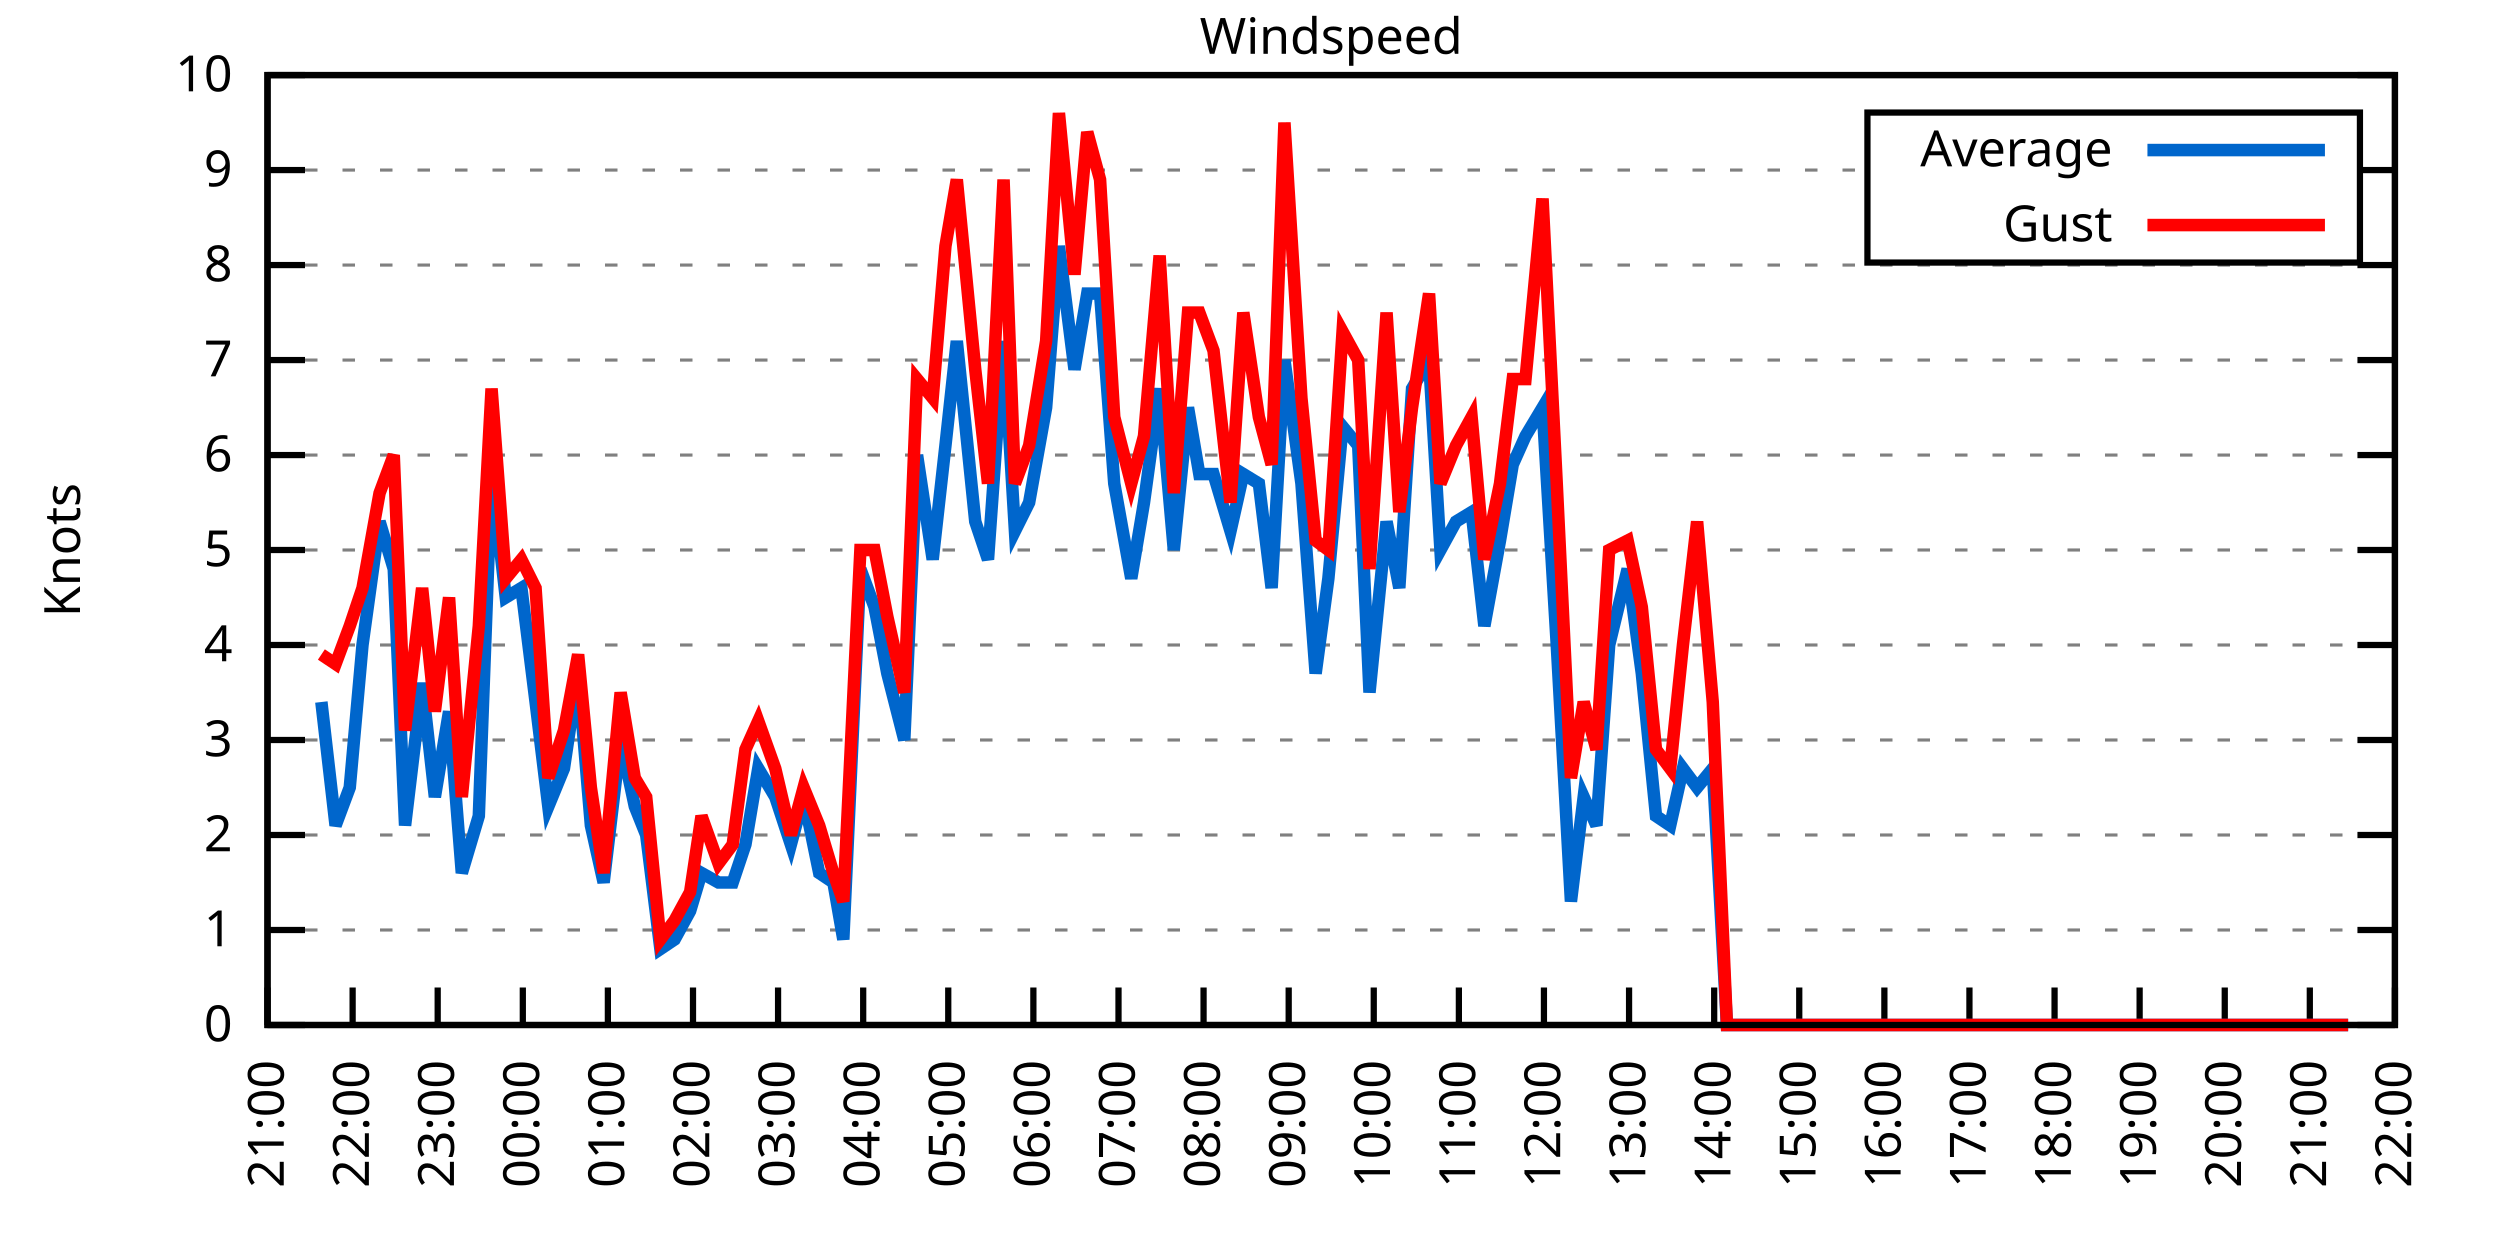
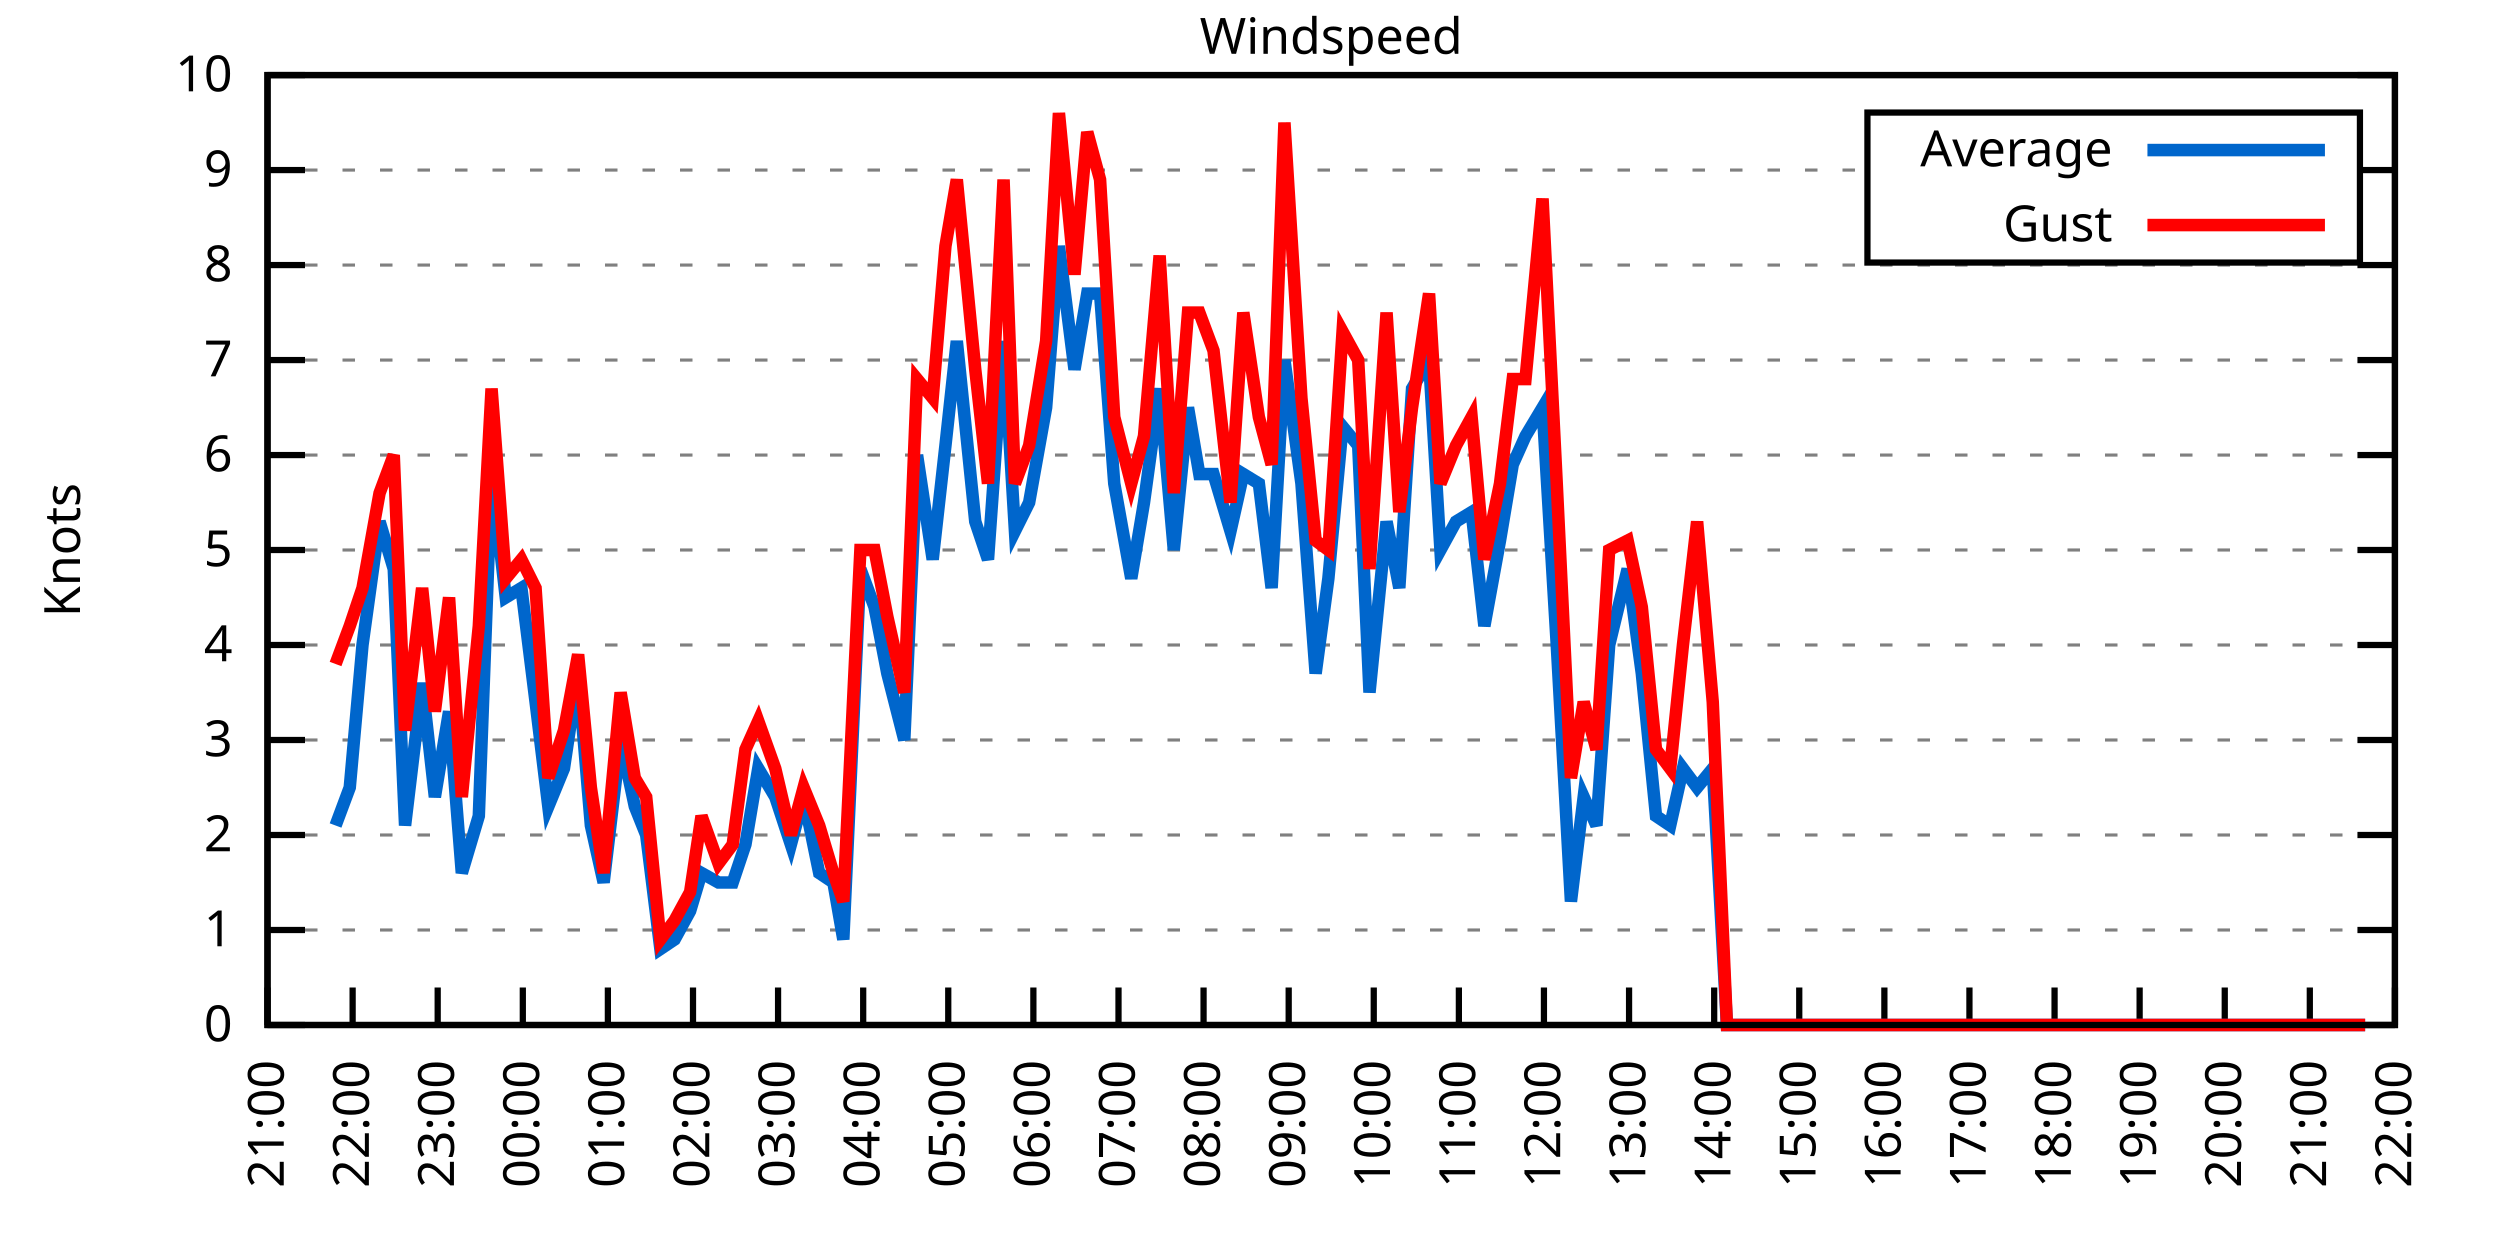
<svg xmlns="http://www.w3.org/2000/svg" xmlns:xlink="http://www.w3.org/1999/xlink" width="400" height="200" viewBox="0 0 400 200">
  <g id="gnuplot_canvas">
    <rect x="0" y="0" width="400" height="200" fill="none" />
    <defs>
      <circle id="gpDot" r="0.5" stroke-width="0.5" stroke="currentColor" />
      <path id="gpPt0" stroke-width="0.333" stroke="currentColor" d="M-1,0 h2 M0,-1 v2" />
      <path id="gpPt1" stroke-width="0.333" stroke="currentColor" d="M-1,-1 L1,1 M1,-1 L-1,1" />
      <path id="gpPt2" stroke-width="0.333" stroke="currentColor" d="M-1,0 L1,0 M0,-1 L0,1 M-1,-1 L1,1 M-1,1 L1,-1" />
      <rect id="gpPt3" stroke-width="0.333" stroke="currentColor" x="-1" y="-1" width="2" height="2" />
      <rect id="gpPt4" stroke-width="0.333" stroke="currentColor" fill="currentColor" x="-1" y="-1" width="2" height="2" />
      <circle id="gpPt5" stroke-width="0.333" stroke="currentColor" cx="0" cy="0" r="1" />
      <use xlink:href="#gpPt5" id="gpPt6" fill="currentColor" stroke="none" />
      <path id="gpPt7" stroke-width="0.333" stroke="currentColor" d="M0,-1.33 L-1.33,0.67 L1.33,0.67 z" />
      <use xlink:href="#gpPt7" id="gpPt8" fill="currentColor" stroke="none" />
      <use xlink:href="#gpPt7" id="gpPt9" stroke="currentColor" transform="rotate(180)" />
      <use xlink:href="#gpPt9" id="gpPt10" fill="currentColor" stroke="none" />
      <use xlink:href="#gpPt3" id="gpPt11" stroke="currentColor" transform="rotate(45)" />
      <use xlink:href="#gpPt11" id="gpPt12" fill="currentColor" stroke="none" />
      <path id="gpPt13" stroke-width="0.333" stroke="currentColor" d="M0,1.330 L1.265,0.411 L0.782,-1.067 L-0.782,-1.076 L-1.265,0.411 z" />
      <use xlink:href="#gpPt13" id="gpPt14" fill="currentColor" stroke="none" />
      <filter id="textbox" filterUnits="objectBoundingBox" x="0" y="0" height="1" width="1">
        <feFlood flood-color="white" flood-opacity="1" result="bgnd" />
        <feComposite in="SourceGraphic" in2="bgnd" operator="atop" />
      </filter>
      <filter id="greybox" filterUnits="objectBoundingBox" x="0" y="0" height="1" width="1">
        <feFlood flood-color="lightgrey" flood-opacity="1" result="grey" />
        <feComposite in="SourceGraphic" in2="grey" operator="atop" />
      </filter>
    </defs>
    <g fill="none" color="white" stroke="currentColor" stroke-width="1.00" stroke-linecap="butt" stroke-linejoin="miter">
</g>
    <g fill="none" color="black" stroke="currentColor" stroke-width="1.00" stroke-linecap="butt" stroke-linejoin="miter">
      <g stroke="none" shape-rendering="crispEdges">
        <polygon fill="rgb(255, 255, 255)" points="42.80,164.00 383.18,164.00 383.18,12.02 42.80,12.02 " />
      </g>
    </g>
    <g fill="none" color="black" stroke="currentColor" stroke-width="1.00" stroke-linecap="butt" stroke-linejoin="miter">
</g>
    <g fill="none" color="black" stroke="black" stroke-width="0.50" stroke-linecap="butt" stroke-linejoin="miter">
</g>
    <g fill="none" color="gray" stroke="currentColor" stroke-width="0.50" stroke-linecap="butt" stroke-linejoin="miter">
      <path stroke="gray" stroke-dasharray="2,4" class="gridline" d="M42.80,164.00 L383.19,164.00  " />
    </g>
    <g fill="none" color="gray" stroke="gray" stroke-width="1.00" stroke-linecap="butt" stroke-linejoin="miter">
</g>
    <g fill="none" color="black" stroke="currentColor" stroke-width="1.00" stroke-linecap="butt" stroke-linejoin="miter">
      <path stroke="black" d="M42.80,164.00 L48.80,164.00 M383.19,164.00 L377.19,164.00  " />
      <g transform="translate(37.20,166.60)" stroke="none" fill="black" font-family="Sans" font-size="8.00" text-anchor="end">
        <text>
          <tspan font-family="Sans"> 0</tspan>
        </text>
      </g>
    </g>
    <g fill="none" color="black" stroke="currentColor" stroke-width="1.00" stroke-linecap="butt" stroke-linejoin="miter">
</g>
    <g fill="none" color="black" stroke="black" stroke-width="0.50" stroke-linecap="butt" stroke-linejoin="miter">
</g>
    <g fill="none" color="gray" stroke="currentColor" stroke-width="0.50" stroke-linecap="butt" stroke-linejoin="miter">
      <path stroke="gray" stroke-dasharray="2,4" class="gridline" d="M42.80,148.80 L383.19,148.80  " />
    </g>
    <g fill="none" color="gray" stroke="gray" stroke-width="1.00" stroke-linecap="butt" stroke-linejoin="miter">
</g>
    <g fill="none" color="black" stroke="currentColor" stroke-width="1.00" stroke-linecap="butt" stroke-linejoin="miter">
      <path stroke="black" d="M42.80,148.80 L48.80,148.80 M383.19,148.80 L377.19,148.80  " />
      <g transform="translate(37.20,151.40)" stroke="none" fill="black" font-family="Sans" font-size="8.00" text-anchor="end">
        <text>
          <tspan font-family="Sans"> 1</tspan>
        </text>
      </g>
    </g>
    <g fill="none" color="black" stroke="currentColor" stroke-width="1.00" stroke-linecap="butt" stroke-linejoin="miter">
</g>
    <g fill="none" color="black" stroke="black" stroke-width="0.50" stroke-linecap="butt" stroke-linejoin="miter">
</g>
    <g fill="none" color="gray" stroke="currentColor" stroke-width="0.50" stroke-linecap="butt" stroke-linejoin="miter">
      <path stroke="gray" stroke-dasharray="2,4" class="gridline" d="M42.80,133.60 L383.19,133.60  " />
    </g>
    <g fill="none" color="gray" stroke="gray" stroke-width="1.00" stroke-linecap="butt" stroke-linejoin="miter">
</g>
    <g fill="none" color="black" stroke="currentColor" stroke-width="1.00" stroke-linecap="butt" stroke-linejoin="miter">
      <path stroke="black" d="M42.80,133.60 L48.80,133.60 M383.19,133.60 L377.19,133.60  " />
      <g transform="translate(37.20,136.20)" stroke="none" fill="black" font-family="Sans" font-size="8.00" text-anchor="end">
        <text>
          <tspan font-family="Sans"> 2</tspan>
        </text>
      </g>
    </g>
    <g fill="none" color="black" stroke="currentColor" stroke-width="1.00" stroke-linecap="butt" stroke-linejoin="miter">
</g>
    <g fill="none" color="black" stroke="black" stroke-width="0.50" stroke-linecap="butt" stroke-linejoin="miter">
</g>
    <g fill="none" color="gray" stroke="currentColor" stroke-width="0.50" stroke-linecap="butt" stroke-linejoin="miter">
      <path stroke="gray" stroke-dasharray="2,4" class="gridline" d="M42.80,118.40 L383.19,118.40  " />
    </g>
    <g fill="none" color="gray" stroke="gray" stroke-width="1.00" stroke-linecap="butt" stroke-linejoin="miter">
</g>
    <g fill="none" color="black" stroke="currentColor" stroke-width="1.00" stroke-linecap="butt" stroke-linejoin="miter">
      <path stroke="black" d="M42.80,118.40 L48.80,118.40 M383.19,118.40 L377.19,118.40  " />
      <g transform="translate(37.20,121.00)" stroke="none" fill="black" font-family="Sans" font-size="8.00" text-anchor="end">
        <text>
          <tspan font-family="Sans"> 3</tspan>
        </text>
      </g>
    </g>
    <g fill="none" color="black" stroke="currentColor" stroke-width="1.00" stroke-linecap="butt" stroke-linejoin="miter">
</g>
    <g fill="none" color="black" stroke="black" stroke-width="0.50" stroke-linecap="butt" stroke-linejoin="miter">
</g>
    <g fill="none" color="gray" stroke="currentColor" stroke-width="0.50" stroke-linecap="butt" stroke-linejoin="miter">
      <path stroke="gray" stroke-dasharray="2,4" class="gridline" d="M42.80,103.20 L383.19,103.20  " />
    </g>
    <g fill="none" color="gray" stroke="gray" stroke-width="1.00" stroke-linecap="butt" stroke-linejoin="miter">
</g>
    <g fill="none" color="black" stroke="currentColor" stroke-width="1.00" stroke-linecap="butt" stroke-linejoin="miter">
      <path stroke="black" d="M42.80,103.20 L48.80,103.20 M383.19,103.20 L377.19,103.20  " />
      <g transform="translate(37.20,105.80)" stroke="none" fill="black" font-family="Sans" font-size="8.00" text-anchor="end">
        <text>
          <tspan font-family="Sans"> 4</tspan>
        </text>
      </g>
    </g>
    <g fill="none" color="black" stroke="currentColor" stroke-width="1.00" stroke-linecap="butt" stroke-linejoin="miter">
</g>
    <g fill="none" color="black" stroke="black" stroke-width="0.50" stroke-linecap="butt" stroke-linejoin="miter">
</g>
    <g fill="none" color="gray" stroke="currentColor" stroke-width="0.50" stroke-linecap="butt" stroke-linejoin="miter">
      <path stroke="gray" stroke-dasharray="2,4" class="gridline" d="M42.80,88.00 L383.19,88.00  " />
    </g>
    <g fill="none" color="gray" stroke="gray" stroke-width="1.00" stroke-linecap="butt" stroke-linejoin="miter">
</g>
    <g fill="none" color="black" stroke="currentColor" stroke-width="1.00" stroke-linecap="butt" stroke-linejoin="miter">
      <path stroke="black" d="M42.80,88.00 L48.80,88.00 M383.19,88.00 L377.19,88.00  " />
      <g transform="translate(37.20,90.60)" stroke="none" fill="black" font-family="Sans" font-size="8.00" text-anchor="end">
        <text>
          <tspan font-family="Sans"> 5</tspan>
        </text>
      </g>
    </g>
    <g fill="none" color="black" stroke="currentColor" stroke-width="1.00" stroke-linecap="butt" stroke-linejoin="miter">
</g>
    <g fill="none" color="black" stroke="black" stroke-width="0.50" stroke-linecap="butt" stroke-linejoin="miter">
</g>
    <g fill="none" color="gray" stroke="currentColor" stroke-width="0.50" stroke-linecap="butt" stroke-linejoin="miter">
      <path stroke="gray" stroke-dasharray="2,4" class="gridline" d="M42.80,72.81 L383.19,72.81  " />
    </g>
    <g fill="none" color="gray" stroke="gray" stroke-width="1.00" stroke-linecap="butt" stroke-linejoin="miter">
</g>
    <g fill="none" color="black" stroke="currentColor" stroke-width="1.00" stroke-linecap="butt" stroke-linejoin="miter">
      <path stroke="black" d="M42.80,72.81 L48.80,72.81 M383.19,72.81 L377.19,72.81  " />
      <g transform="translate(37.20,75.41)" stroke="none" fill="black" font-family="Sans" font-size="8.00" text-anchor="end">
        <text>
          <tspan font-family="Sans"> 6</tspan>
        </text>
      </g>
    </g>
    <g fill="none" color="black" stroke="currentColor" stroke-width="1.00" stroke-linecap="butt" stroke-linejoin="miter">
</g>
    <g fill="none" color="black" stroke="black" stroke-width="0.50" stroke-linecap="butt" stroke-linejoin="miter">
</g>
    <g fill="none" color="gray" stroke="currentColor" stroke-width="0.50" stroke-linecap="butt" stroke-linejoin="miter">
      <path stroke="gray" stroke-dasharray="2,4" class="gridline" d="M42.80,57.61 L383.19,57.61  " />
    </g>
    <g fill="none" color="gray" stroke="gray" stroke-width="1.00" stroke-linecap="butt" stroke-linejoin="miter">
</g>
    <g fill="none" color="black" stroke="currentColor" stroke-width="1.00" stroke-linecap="butt" stroke-linejoin="miter">
      <path stroke="black" d="M42.80,57.61 L48.80,57.61 M383.19,57.61 L377.19,57.61  " />
      <g transform="translate(37.20,60.21)" stroke="none" fill="black" font-family="Sans" font-size="8.00" text-anchor="end">
        <text>
          <tspan font-family="Sans"> 7</tspan>
        </text>
      </g>
    </g>
    <g fill="none" color="black" stroke="currentColor" stroke-width="1.00" stroke-linecap="butt" stroke-linejoin="miter">
</g>
    <g fill="none" color="black" stroke="black" stroke-width="0.50" stroke-linecap="butt" stroke-linejoin="miter">
</g>
    <g fill="none" color="gray" stroke="currentColor" stroke-width="0.50" stroke-linecap="butt" stroke-linejoin="miter">
      <path stroke="gray" stroke-dasharray="2,4" class="gridline" d="M42.80,42.41 L383.19,42.41  " />
    </g>
    <g fill="none" color="gray" stroke="gray" stroke-width="1.00" stroke-linecap="butt" stroke-linejoin="miter">
</g>
    <g fill="none" color="black" stroke="currentColor" stroke-width="1.00" stroke-linecap="butt" stroke-linejoin="miter">
      <path stroke="black" d="M42.80,42.41 L48.80,42.41 M383.19,42.41 L377.19,42.41  " />
      <g transform="translate(37.20,45.01)" stroke="none" fill="black" font-family="Sans" font-size="8.00" text-anchor="end">
        <text>
          <tspan font-family="Sans"> 8</tspan>
        </text>
      </g>
    </g>
    <g fill="none" color="black" stroke="currentColor" stroke-width="1.00" stroke-linecap="butt" stroke-linejoin="miter">
</g>
    <g fill="none" color="black" stroke="black" stroke-width="0.50" stroke-linecap="butt" stroke-linejoin="miter">
</g>
    <g fill="none" color="gray" stroke="currentColor" stroke-width="0.50" stroke-linecap="butt" stroke-linejoin="miter">
      <path stroke="gray" stroke-dasharray="2,4" class="gridline" d="M42.80,27.21 L298.79,27.21 M377.59,27.21 L383.19,27.21  " />
    </g>
    <g fill="none" color="gray" stroke="gray" stroke-width="1.00" stroke-linecap="butt" stroke-linejoin="miter">
</g>
    <g fill="none" color="black" stroke="currentColor" stroke-width="1.00" stroke-linecap="butt" stroke-linejoin="miter">
      <path stroke="black" d="M42.80,27.21 L48.80,27.21 M383.19,27.21 L377.19,27.21  " />
      <g transform="translate(37.20,29.81)" stroke="none" fill="black" font-family="Sans" font-size="8.00" text-anchor="end">
        <text>
          <tspan font-family="Sans"> 9</tspan>
        </text>
      </g>
    </g>
    <g fill="none" color="black" stroke="currentColor" stroke-width="1.00" stroke-linecap="butt" stroke-linejoin="miter">
</g>
    <g fill="none" color="black" stroke="black" stroke-width="0.50" stroke-linecap="butt" stroke-linejoin="miter">
</g>
    <g fill="none" color="gray" stroke="currentColor" stroke-width="0.50" stroke-linecap="butt" stroke-linejoin="miter">
      <path stroke="gray" stroke-dasharray="2,4" class="gridline" d="M42.80,12.01 L383.19,12.01  " />
    </g>
    <g fill="none" color="gray" stroke="gray" stroke-width="1.00" stroke-linecap="butt" stroke-linejoin="miter">
</g>
    <g fill="none" color="black" stroke="currentColor" stroke-width="1.00" stroke-linecap="butt" stroke-linejoin="miter">
      <path stroke="black" d="M42.80,12.01 L48.80,12.01 M383.19,12.01 L377.19,12.01  " />
      <g transform="translate(37.20,14.61)" stroke="none" fill="black" font-family="Sans" font-size="8.00" text-anchor="end">
        <text>
          <tspan font-family="Sans"> 10</tspan>
        </text>
      </g>
    </g>
    <g fill="none" color="black" stroke="currentColor" stroke-width="1.00" stroke-linecap="butt" stroke-linejoin="miter">
      <path stroke="black" d="M42.80,164.00 L42.80,158.00  " />
      <g transform="translate(45.40,169.60) rotate(270.00)" stroke="none" fill="black" font-family="Sans" font-size="8.00" text-anchor="end">
        <text>
          <tspan font-family="Sans">21:00</tspan>
        </text>
      </g>
    </g>
    <g fill="none" color="black" stroke="currentColor" stroke-width="1.00" stroke-linecap="butt" stroke-linejoin="miter">
      <path stroke="black" d="M56.42,164.00 L56.42,158.00  " />
      <g transform="translate(59.02,169.60) rotate(270.00)" stroke="none" fill="black" font-family="Sans" font-size="8.00" text-anchor="end">
        <text>
          <tspan font-family="Sans">22:00</tspan>
        </text>
      </g>
    </g>
    <g fill="none" color="black" stroke="currentColor" stroke-width="1.00" stroke-linecap="butt" stroke-linejoin="miter">
      <path stroke="black" d="M70.03,164.00 L70.03,158.00  " />
      <g transform="translate(72.63,169.60) rotate(270.00)" stroke="none" fill="black" font-family="Sans" font-size="8.00" text-anchor="end">
        <text>
          <tspan font-family="Sans">23:00</tspan>
        </text>
      </g>
    </g>
    <g fill="none" color="black" stroke="currentColor" stroke-width="1.00" stroke-linecap="butt" stroke-linejoin="miter">
      <path stroke="black" d="M83.65,164.00 L83.65,158.00  " />
      <g transform="translate(86.25,169.60) rotate(270.00)" stroke="none" fill="black" font-family="Sans" font-size="8.00" text-anchor="end">
        <text>
          <tspan font-family="Sans">00:00</tspan>
        </text>
      </g>
    </g>
    <g fill="none" color="black" stroke="currentColor" stroke-width="1.00" stroke-linecap="butt" stroke-linejoin="miter">
      <path stroke="black" d="M97.26,164.00 L97.26,158.00  " />
      <g transform="translate(99.86,169.60) rotate(270.00)" stroke="none" fill="black" font-family="Sans" font-size="8.00" text-anchor="end">
        <text>
          <tspan font-family="Sans">01:00</tspan>
        </text>
      </g>
    </g>
    <g fill="none" color="black" stroke="currentColor" stroke-width="1.00" stroke-linecap="butt" stroke-linejoin="miter">
      <path stroke="black" d="M110.88,164.00 L110.88,158.00  " />
      <g transform="translate(113.48,169.60) rotate(270.00)" stroke="none" fill="black" font-family="Sans" font-size="8.00" text-anchor="end">
        <text>
          <tspan font-family="Sans">02:00</tspan>
        </text>
      </g>
    </g>
    <g fill="none" color="black" stroke="currentColor" stroke-width="1.00" stroke-linecap="butt" stroke-linejoin="miter">
      <path stroke="black" d="M124.49,164.00 L124.49,158.00  " />
      <g transform="translate(127.09,169.60) rotate(270.00)" stroke="none" fill="black" font-family="Sans" font-size="8.00" text-anchor="end">
        <text>
          <tspan font-family="Sans">03:00</tspan>
        </text>
      </g>
    </g>
    <g fill="none" color="black" stroke="currentColor" stroke-width="1.00" stroke-linecap="butt" stroke-linejoin="miter">
      <path stroke="black" d="M138.11,164.00 L138.11,158.00  " />
      <g transform="translate(140.71,169.60) rotate(270.00)" stroke="none" fill="black" font-family="Sans" font-size="8.00" text-anchor="end">
        <text>
          <tspan font-family="Sans">04:00</tspan>
        </text>
      </g>
    </g>
    <g fill="none" color="black" stroke="currentColor" stroke-width="1.00" stroke-linecap="butt" stroke-linejoin="miter">
      <path stroke="black" d="M151.72,164.00 L151.72,158.00  " />
      <g transform="translate(154.32,169.60) rotate(270.00)" stroke="none" fill="black" font-family="Sans" font-size="8.00" text-anchor="end">
        <text>
          <tspan font-family="Sans">05:00</tspan>
        </text>
      </g>
    </g>
    <g fill="none" color="black" stroke="currentColor" stroke-width="1.00" stroke-linecap="butt" stroke-linejoin="miter">
      <path stroke="black" d="M165.34,164.00 L165.34,158.00  " />
      <g transform="translate(167.94,169.60) rotate(270.00)" stroke="none" fill="black" font-family="Sans" font-size="8.00" text-anchor="end">
        <text>
          <tspan font-family="Sans">06:00</tspan>
        </text>
      </g>
    </g>
    <g fill="none" color="black" stroke="currentColor" stroke-width="1.00" stroke-linecap="butt" stroke-linejoin="miter">
      <path stroke="black" d="M178.96,164.00 L178.96,158.00  " />
      <g transform="translate(181.56,169.60) rotate(270.00)" stroke="none" fill="black" font-family="Sans" font-size="8.00" text-anchor="end">
        <text>
          <tspan font-family="Sans">07:00</tspan>
        </text>
      </g>
    </g>
    <g fill="none" color="black" stroke="currentColor" stroke-width="1.00" stroke-linecap="butt" stroke-linejoin="miter">
      <path stroke="black" d="M192.57,164.00 L192.57,158.00  " />
      <g transform="translate(195.17,169.60) rotate(270.00)" stroke="none" fill="black" font-family="Sans" font-size="8.00" text-anchor="end">
        <text>
          <tspan font-family="Sans">08:00</tspan>
        </text>
      </g>
    </g>
    <g fill="none" color="black" stroke="currentColor" stroke-width="1.00" stroke-linecap="butt" stroke-linejoin="miter">
      <path stroke="black" d="M206.19,164.00 L206.19,158.00  " />
      <g transform="translate(208.79,169.60) rotate(270.00)" stroke="none" fill="black" font-family="Sans" font-size="8.00" text-anchor="end">
        <text>
          <tspan font-family="Sans">09:00</tspan>
        </text>
      </g>
    </g>
    <g fill="none" color="black" stroke="currentColor" stroke-width="1.00" stroke-linecap="butt" stroke-linejoin="miter">
      <path stroke="black" d="M219.80,164.00 L219.80,158.00  " />
      <g transform="translate(222.40,169.60) rotate(270.00)" stroke="none" fill="black" font-family="Sans" font-size="8.00" text-anchor="end">
        <text>
          <tspan font-family="Sans">10:00</tspan>
        </text>
      </g>
    </g>
    <g fill="none" color="black" stroke="currentColor" stroke-width="1.00" stroke-linecap="butt" stroke-linejoin="miter">
      <path stroke="black" d="M233.42,164.00 L233.42,158.00  " />
      <g transform="translate(236.02,169.60) rotate(270.00)" stroke="none" fill="black" font-family="Sans" font-size="8.00" text-anchor="end">
        <text>
          <tspan font-family="Sans">11:00</tspan>
        </text>
      </g>
    </g>
    <g fill="none" color="black" stroke="currentColor" stroke-width="1.00" stroke-linecap="butt" stroke-linejoin="miter">
      <path stroke="black" d="M247.03,164.00 L247.03,158.00  " />
      <g transform="translate(249.63,169.60) rotate(270.00)" stroke="none" fill="black" font-family="Sans" font-size="8.00" text-anchor="end">
        <text>
          <tspan font-family="Sans">12:00</tspan>
        </text>
      </g>
    </g>
    <g fill="none" color="black" stroke="currentColor" stroke-width="1.00" stroke-linecap="butt" stroke-linejoin="miter">
      <path stroke="black" d="M260.65,164.00 L260.65,158.00  " />
      <g transform="translate(263.25,169.60) rotate(270.00)" stroke="none" fill="black" font-family="Sans" font-size="8.00" text-anchor="end">
        <text>
          <tspan font-family="Sans">13:00</tspan>
        </text>
      </g>
    </g>
    <g fill="none" color="black" stroke="currentColor" stroke-width="1.00" stroke-linecap="butt" stroke-linejoin="miter">
      <path stroke="black" d="M274.27,164.00 L274.27,158.00  " />
      <g transform="translate(276.87,169.60) rotate(270.00)" stroke="none" fill="black" font-family="Sans" font-size="8.00" text-anchor="end">
        <text>
          <tspan font-family="Sans">14:00</tspan>
        </text>
      </g>
    </g>
    <g fill="none" color="black" stroke="currentColor" stroke-width="1.00" stroke-linecap="butt" stroke-linejoin="miter">
      <path stroke="black" d="M287.88,164.00 L287.88,158.00  " />
      <g transform="translate(290.48,169.60) rotate(270.00)" stroke="none" fill="black" font-family="Sans" font-size="8.00" text-anchor="end">
        <text>
          <tspan font-family="Sans">15:00</tspan>
        </text>
      </g>
    </g>
    <g fill="none" color="black" stroke="currentColor" stroke-width="1.00" stroke-linecap="butt" stroke-linejoin="miter">
      <path stroke="black" d="M301.50,164.00 L301.50,158.00  " />
      <g transform="translate(304.10,169.60) rotate(270.00)" stroke="none" fill="black" font-family="Sans" font-size="8.00" text-anchor="end">
        <text>
          <tspan font-family="Sans">16:00</tspan>
        </text>
      </g>
    </g>
    <g fill="none" color="black" stroke="currentColor" stroke-width="1.00" stroke-linecap="butt" stroke-linejoin="miter">
      <path stroke="black" d="M315.11,164.00 L315.11,158.00  " />
      <g transform="translate(317.71,169.60) rotate(270.00)" stroke="none" fill="black" font-family="Sans" font-size="8.00" text-anchor="end">
        <text>
          <tspan font-family="Sans">17:00</tspan>
        </text>
      </g>
    </g>
    <g fill="none" color="black" stroke="currentColor" stroke-width="1.00" stroke-linecap="butt" stroke-linejoin="miter">
      <path stroke="black" d="M328.73,164.00 L328.73,158.00  " />
      <g transform="translate(331.33,169.60) rotate(270.00)" stroke="none" fill="black" font-family="Sans" font-size="8.00" text-anchor="end">
        <text>
          <tspan font-family="Sans">18:00</tspan>
        </text>
      </g>
    </g>
    <g fill="none" color="black" stroke="currentColor" stroke-width="1.00" stroke-linecap="butt" stroke-linejoin="miter">
      <path stroke="black" d="M342.34,164.00 L342.34,158.00  " />
      <g transform="translate(344.94,169.60) rotate(270.00)" stroke="none" fill="black" font-family="Sans" font-size="8.00" text-anchor="end">
        <text>
          <tspan font-family="Sans">19:00</tspan>
        </text>
      </g>
    </g>
    <g fill="none" color="black" stroke="currentColor" stroke-width="1.00" stroke-linecap="butt" stroke-linejoin="miter">
      <path stroke="black" d="M355.96,164.00 L355.96,158.00  " />
      <g transform="translate(358.56,169.60) rotate(270.00)" stroke="none" fill="black" font-family="Sans" font-size="8.00" text-anchor="end">
        <text>
          <tspan font-family="Sans">20:00</tspan>
        </text>
      </g>
    </g>
    <g fill="none" color="black" stroke="currentColor" stroke-width="1.00" stroke-linecap="butt" stroke-linejoin="miter">
      <path stroke="black" d="M369.57,164.00 L369.57,158.00  " />
      <g transform="translate(372.17,169.60) rotate(270.00)" stroke="none" fill="black" font-family="Sans" font-size="8.00" text-anchor="end">
        <text>
          <tspan font-family="Sans">21:00</tspan>
        </text>
      </g>
    </g>
    <g fill="none" color="black" stroke="currentColor" stroke-width="1.00" stroke-linecap="butt" stroke-linejoin="miter">
      <path stroke="black" d="M383.19,164.00 L383.19,158.00  " />
      <g transform="translate(385.79,169.60) rotate(270.00)" stroke="none" fill="black" font-family="Sans" font-size="8.00" text-anchor="end">
        <text>
          <tspan font-family="Sans">22:00</tspan>
        </text>
      </g>
    </g>
    <g fill="none" color="black" stroke="currentColor" stroke-width="1.00" stroke-linecap="butt" stroke-linejoin="miter">
</g>
    <g fill="none" color="black" stroke="currentColor" stroke-width="1.00" stroke-linecap="butt" stroke-linejoin="miter">
      <path stroke="black" d="M42.80,12.01 L42.80,164.00 L383.19,164.00 L383.19,12.01 L42.80,12.01 Z  " />
    </g>
    <g fill="none" color="black" stroke="currentColor" stroke-width="1.00" stroke-linecap="butt" stroke-linejoin="miter">
</g>
    <g fill="none" color="black" stroke="currentColor" stroke-width="1.00" stroke-linecap="butt" stroke-linejoin="miter">
      <path stroke="black" d="M298.79,42.01 L298.79,18.01 L377.59,18.01 L377.59,42.01 L298.79,42.01 Z  " />
    </g>
    <g id="Windspeed_plot_1">
      <g fill="none" color="white" stroke="black" stroke-width="2.00" stroke-linecap="butt" stroke-linejoin="miter">
</g>
      <g fill="none" color="black" stroke="currentColor" stroke-width="2.00" stroke-linecap="butt" stroke-linejoin="miter">
        <g transform="translate(337.99,26.61)" stroke="none" fill="black" font-family="Sans" font-size="8.00" text-anchor="end">
          <text>
            <tspan font-family="Sans">Average</tspan>
          </text>
        </g>
      </g>
      <g fill="none" color="black" stroke="currentColor" stroke-width="2.00" stroke-linecap="butt" stroke-linejoin="miter">
-         <path stroke="rgb(  0, 102, 204)" d="M343.59,24.01 L371.99,24.01 M51.42,112.32 L53.69,132.08 L55.96,126.00 L58.00,103.20 L60.73,83.45 L63.00,91.04   L64.81,132.08 L67.54,109.28 L69.58,127.52 L71.85,113.84 L73.89,139.68 L76.61,130.56 L78.65,75.85 L80.92,95.60   L83.42,94.08 L85.69,112.32 L87.73,129.04 L90.23,122.96 L92.50,107.76 L94.54,132.08 L96.58,141.20 L99.30,118.40   L101.57,129.04 L103.39,133.60 L105.66,151.84 L107.93,150.32 L110.42,145.76 L112.24,139.68 L114.96,141.20 L117.23,141.20   L119.27,135.12 L121.32,122.96 L124.04,127.52 L126.54,135.12 L128.58,127.52 L131.07,139.68 L133.34,141.20 L134.93,150.32   L137.66,91.04 L139.92,97.12 L141.97,107.76 L144.69,118.40 L146.73,72.81 L149.23,89.52 L151.27,71.29 L153.09,54.57   L156.04,83.45 L158.08,89.52 L160.57,54.57 L162.39,84.97 L164.66,80.41 L167.38,65.21 L169.43,39.37 L171.92,59.13   L173.96,46.97 L176.01,46.97 L178.28,77.37 L181.00,92.56 L183.04,80.41 L185.54,62.17 L187.81,88.00 L190.08,65.21   L191.89,75.85 L194.16,75.85 L196.88,84.97 L198.93,75.85 L201.42,77.37 L203.46,94.08 L205.51,57.61 L208.23,77.37   L210.50,107.76 L212.54,92.56 L214.81,68.25 L217.31,71.29 L219.12,110.80 L221.85,83.45 L223.89,94.08 L225.93,62.17   L228.65,57.61 L230.47,88.00 L232.96,83.45 L235.46,81.93 L237.50,100.16 L240.00,86.49 L242.04,74.33 L244.08,69.77   L246.81,65.21 L249.08,103.20 L251.35,144.24 L253.39,127.52 L255.43,132.08 L257.47,103.20 L260.42,91.04 L262.69,107.76   L264.96,130.56 L267.23,132.08 L269.27,122.96 L271.54,126.00 L274.04,122.96 L276.31,164.00 L278.35,164.00 L280.85,164.00   L282.66,164.00 L285.38,164.00 L287.20,164.00 L289.92,164.00 L291.74,164.00 L294.46,164.00 L296.28,164.00 L299.00,164.00   L300.82,164.00 L303.31,164.00 L305.35,164.00 L307.85,164.00 L310.35,164.00 L312.39,164.00 L314.89,164.00 L316.93,164.00   L319.42,164.00 L321.24,164.00 L323.74,164.00 L326.00,164.00 L328.27,164.00 L330.32,164.00 L333.04,164.00 L335.08,164.00   L337.58,164.00 L339.62,164.00 L341.89,164.00 L344.39,164.00 L346.43,164.00 L348.47,164.00 L351.19,164.00 L353.24,164.00   L355.73,164.00 L357.55,164.00 L360.04,164.00 L362.54,164.00 L364.36,164.00 L366.85,164.00 L368.89,164.00 L371.62,164.00   L373.43,164.00 L375.70,164.00  " />
+         <path stroke="rgb(  0, 102, 204)" d="M343.59,24.01 L371.99,24.01 M53.69,132.08 L55.96,126.00 L58.00,103.20 L60.73,83.45 L63.00,91.04 L64.81,132.08   L67.54,109.28 L69.58,127.52 L71.85,113.84 L73.89,139.68 L76.61,130.56 L78.65,75.85 L80.92,95.60 L83.42,94.08   L85.69,112.32 L87.73,129.04 L90.23,122.96 L92.50,107.76 L94.54,132.08 L96.58,141.20 L99.30,118.40 L101.57,129.04   L103.39,133.60 L105.66,151.84 L107.93,150.32 L110.42,145.76 L112.24,139.68 L114.96,141.20 L117.23,141.20 L119.27,135.12   L121.32,122.96 L124.04,127.52 L126.54,135.12 L128.58,127.52 L131.07,139.68 L133.34,141.20 L134.93,150.32 L137.66,91.04   L139.92,97.12 L141.97,107.76 L144.69,118.40 L146.73,72.81 L149.23,89.52 L151.27,71.29 L153.09,54.57 L156.04,83.45   L158.08,89.52 L160.57,54.57 L162.39,84.97 L164.66,80.41 L167.38,65.21 L169.43,39.37 L171.92,59.13 L173.96,46.97   L176.01,46.97 L178.28,77.37 L181.00,92.56 L183.04,80.41 L185.54,62.17 L187.81,88.00 L190.08,65.21 L191.89,75.85   L194.16,75.85 L196.88,84.97 L198.93,75.85 L201.42,77.37 L203.46,94.08 L205.51,57.61 L208.23,77.37 L210.50,107.76   L212.54,92.56 L214.81,68.25 L217.31,71.29 L219.12,110.80 L221.85,83.45 L223.89,94.08 L225.93,62.17 L228.65,57.61   L230.47,88.00 L232.96,83.45 L235.46,81.93 L237.50,100.16 L240.00,86.49 L242.04,74.33 L244.08,69.77 L246.81,65.21   L249.08,103.20 L251.35,144.24 L253.39,127.52 L255.43,132.08 L257.47,103.20 L260.42,91.04 L262.69,107.76 L264.96,130.56   L267.23,132.08 L269.27,122.96 L271.54,126.00 L274.04,122.96 L276.31,164.00 L278.35,164.00 L280.85,164.00 L282.66,164.00   L285.38,164.00 L287.20,164.00 L289.92,164.00 L291.74,164.00 L294.46,164.00 L296.28,164.00 L299.00,164.00 L300.82,164.00   L303.31,164.00 L305.35,164.00 L307.85,164.00 L310.35,164.00 L312.39,164.00 L314.89,164.00 L316.93,164.00 L319.42,164.00   L321.24,164.00 L323.74,164.00 L326.00,164.00 L328.27,164.00 L330.32,164.00 L333.04,164.00 L335.08,164.00 L337.58,164.00   L339.62,164.00 L341.89,164.00 L344.39,164.00 L346.43,164.00 L348.47,164.00 L351.19,164.00 L353.24,164.00 L355.73,164.00   L357.55,164.00 L360.04,164.00 L362.54,164.00 L364.36,164.00 L366.85,164.00 L368.89,164.00 L371.62,164.00 L373.43,164.00   L375.70,164.00 L378.42,164.00  " />
      </g>
    </g>
    <g id="Windspeed_plot_2">
      <g fill="none" color="black" stroke="currentColor" stroke-width="2.00" stroke-linecap="butt" stroke-linejoin="miter">
        <g transform="translate(337.99,38.61)" stroke="none" fill="black" font-family="Sans" font-size="8.00" text-anchor="end">
          <text>
            <tspan font-family="Sans">Gust</tspan>
          </text>
        </g>
      </g>
      <g fill="none" color="black" stroke="currentColor" stroke-width="2.00" stroke-linecap="butt" stroke-linejoin="miter">
-         <path stroke="rgb(255,   0,   0)" d="M343.59,36.01 L371.99,36.01 M51.42,104.72 L53.69,106.24 L55.96,100.16 L58.00,94.08 L60.73,78.89 L63.00,72.81   L64.81,116.88 L67.54,94.08 L69.58,113.84 L71.85,95.60 L73.89,127.52 L76.61,100.16 L78.65,62.17 L80.92,92.56   L83.42,89.52 L85.69,94.08 L87.73,124.48 L90.23,116.88 L92.50,104.72 L94.54,126.00 L96.58,139.68 L99.30,110.80   L101.57,124.48 L103.39,127.52 L105.66,150.32 L107.93,147.28 L110.42,142.72 L112.24,130.56 L114.96,138.16 L117.23,135.12   L119.27,119.92 L121.32,115.36 L124.04,122.96 L126.54,133.60 L128.58,126.00 L131.07,132.08 L133.34,139.68 L134.93,144.24   L137.66,88.00 L139.92,88.00 L141.97,98.64 L144.69,110.80 L146.73,60.65 L149.23,63.69 L151.27,39.37 L153.09,28.73   L156.04,59.13 L158.08,77.37 L160.57,28.73 L162.39,77.37 L164.66,71.29 L167.38,54.57 L169.43,18.09 L171.92,43.93   L173.96,21.13 L176.01,28.73 L178.28,66.73 L181.00,77.37 L183.04,69.77 L185.54,40.89 L187.81,78.89 L190.08,50.01   L191.89,50.01 L194.16,56.09 L196.88,80.41 L198.93,50.01 L201.42,66.73 L203.46,74.33 L205.51,19.61 L208.23,63.69   L210.50,86.49 L212.54,88.00 L214.81,53.05 L217.31,57.61 L219.12,91.04 L221.85,50.01 L223.89,81.93 L225.93,65.21   L228.65,46.97 L230.47,77.37 L232.96,71.29 L235.46,66.73 L237.50,89.52 L240.00,77.37 L242.04,60.65 L244.08,60.65   L246.81,31.77 L249.08,77.37 L251.35,124.48 L253.39,112.32 L255.43,119.92 L257.47,88.00 L260.42,86.49 L262.69,97.12   L264.96,119.92 L267.23,122.96 L269.27,103.20 L271.54,83.45 L274.04,112.32 L276.31,164.00 L278.35,164.00 L280.85,164.00   L282.66,164.00 L285.38,164.00 L287.20,164.00 L289.92,164.00 L291.74,164.00 L294.46,164.00 L296.28,164.00 L299.00,164.00   L300.82,164.00 L303.31,164.00 L305.35,164.00 L307.85,164.00 L310.35,164.00 L312.39,164.00 L314.89,164.00 L316.93,164.00   L319.42,164.00 L321.24,164.00 L323.74,164.00 L326.00,164.00 L328.27,164.00 L330.32,164.00 L333.04,164.00 L335.08,164.00   L337.58,164.00 L339.62,164.00 L341.89,164.00 L344.39,164.00 L346.43,164.00 L348.47,164.00 L351.19,164.00 L353.24,164.00   L355.73,164.00 L357.55,164.00 L360.04,164.00 L362.54,164.00 L364.36,164.00 L366.85,164.00 L368.89,164.00 L371.62,164.00   L373.43,164.00 L375.70,164.00  " />
+         <path stroke="rgb(255,   0,   0)" d="M343.59,36.01 L371.99,36.01 M53.69,106.24 L55.96,100.16 L58.00,94.08 L60.73,78.89 L63.00,72.81 L64.81,116.88   L67.54,94.08 L69.58,113.84 L71.85,95.60 L73.89,127.52 L76.61,100.16 L78.65,62.17 L80.92,92.56 L83.42,89.52   L85.69,94.08 L87.73,124.48 L90.23,116.88 L92.50,104.72 L94.54,126.00 L96.58,139.68 L99.30,110.80 L101.57,124.48   L103.39,127.52 L105.66,150.32 L107.93,147.28 L110.42,142.72 L112.24,130.56 L114.96,138.16 L117.23,135.12 L119.27,119.92   L121.32,115.36 L124.04,122.96 L126.54,133.60 L128.58,126.00 L131.07,132.08 L133.34,139.68 L134.93,144.24 L137.66,88.00   L139.92,88.00 L141.97,98.64 L144.69,110.80 L146.73,60.65 L149.23,63.69 L151.27,39.37 L153.09,28.73 L156.04,59.13   L158.08,77.37 L160.57,28.73 L162.39,77.37 L164.66,71.29 L167.38,54.57 L169.43,18.09 L171.92,43.93 L173.96,21.13   L176.01,28.73 L178.28,66.73 L181.00,77.37 L183.04,69.77 L185.54,40.89 L187.81,78.89 L190.08,50.01 L191.89,50.01   L194.16,56.09 L196.88,80.41 L198.93,50.01 L201.42,66.73 L203.46,74.33 L205.51,19.61 L208.23,63.69 L210.50,86.49   L212.54,88.00 L214.81,53.05 L217.31,57.61 L219.12,91.04 L221.85,50.01 L223.89,81.93 L225.93,65.21 L228.65,46.97   L230.47,77.37 L232.96,71.29 L235.46,66.73 L237.50,89.52 L240.00,77.37 L242.04,60.65 L244.08,60.65 L246.81,31.77   L249.08,77.37 L251.35,124.48 L253.39,112.32 L255.43,119.92 L257.47,88.00 L260.42,86.49 L262.69,97.12 L264.96,119.92   L267.23,122.96 L269.27,103.20 L271.54,83.45 L274.04,112.32 L276.31,164.00 L278.35,164.00 L280.85,164.00 L282.66,164.00   L285.38,164.00 L287.20,164.00 L289.92,164.00 L291.74,164.00 L294.46,164.00 L296.28,164.00 L299.00,164.00 L300.82,164.00   L303.31,164.00 L305.35,164.00 L307.85,164.00 L310.35,164.00 L312.39,164.00 L314.89,164.00 L316.93,164.00 L319.42,164.00   L321.24,164.00 L323.74,164.00 L326.00,164.00 L328.27,164.00 L330.32,164.00 L333.04,164.00 L335.08,164.00 L337.58,164.00   L339.62,164.00 L341.89,164.00 L344.39,164.00 L346.43,164.00 L348.47,164.00 L351.19,164.00 L353.24,164.00 L355.73,164.00   L357.55,164.00 L360.04,164.00 L362.54,164.00 L364.36,164.00 L366.85,164.00 L368.89,164.00 L371.62,164.00 L373.43,164.00   L375.70,164.00 L378.42,164.00  " />
      </g>
    </g>
    <g fill="none" color="black" stroke="currentColor" stroke-width="2.00" stroke-linecap="butt" stroke-linejoin="miter">
</g>
    <g fill="none" color="black" stroke="black" stroke-width="1.00" stroke-linecap="butt" stroke-linejoin="miter">
</g>
    <g fill="none" color="black" stroke="currentColor" stroke-width="1.00" stroke-linecap="butt" stroke-linejoin="miter">
      <path stroke="black" d="M42.80,12.01 L42.80,164.00 L383.19,164.00 L383.19,12.01 L42.80,12.01 Z  " />
      <g transform="translate(12.80,88.01) rotate(270.00)" stroke="none" fill="black" font-family="Sans" font-size="8.00" text-anchor="middle">
        <text>
          <tspan font-family="Sans">Knots</tspan>
        </text>
      </g>
    </g>
    <g fill="none" color="black" stroke="currentColor" stroke-width="1.00" stroke-linecap="butt" stroke-linejoin="miter">
</g>
    <g fill="none" color="black" stroke="currentColor" stroke-width="1.00" stroke-linecap="butt" stroke-linejoin="miter">
      <g transform="translate(212.99,8.61)" stroke="none" fill="black" font-family="Sans" font-size="8.00" text-anchor="middle">
        <text>
          <tspan font-family="Sans">Windspeed</tspan>
        </text>
      </g>
    </g>
    <g fill="none" color="black" stroke="currentColor" stroke-width="1.00" stroke-linecap="butt" stroke-linejoin="miter">
</g>
  </g>
</svg>
